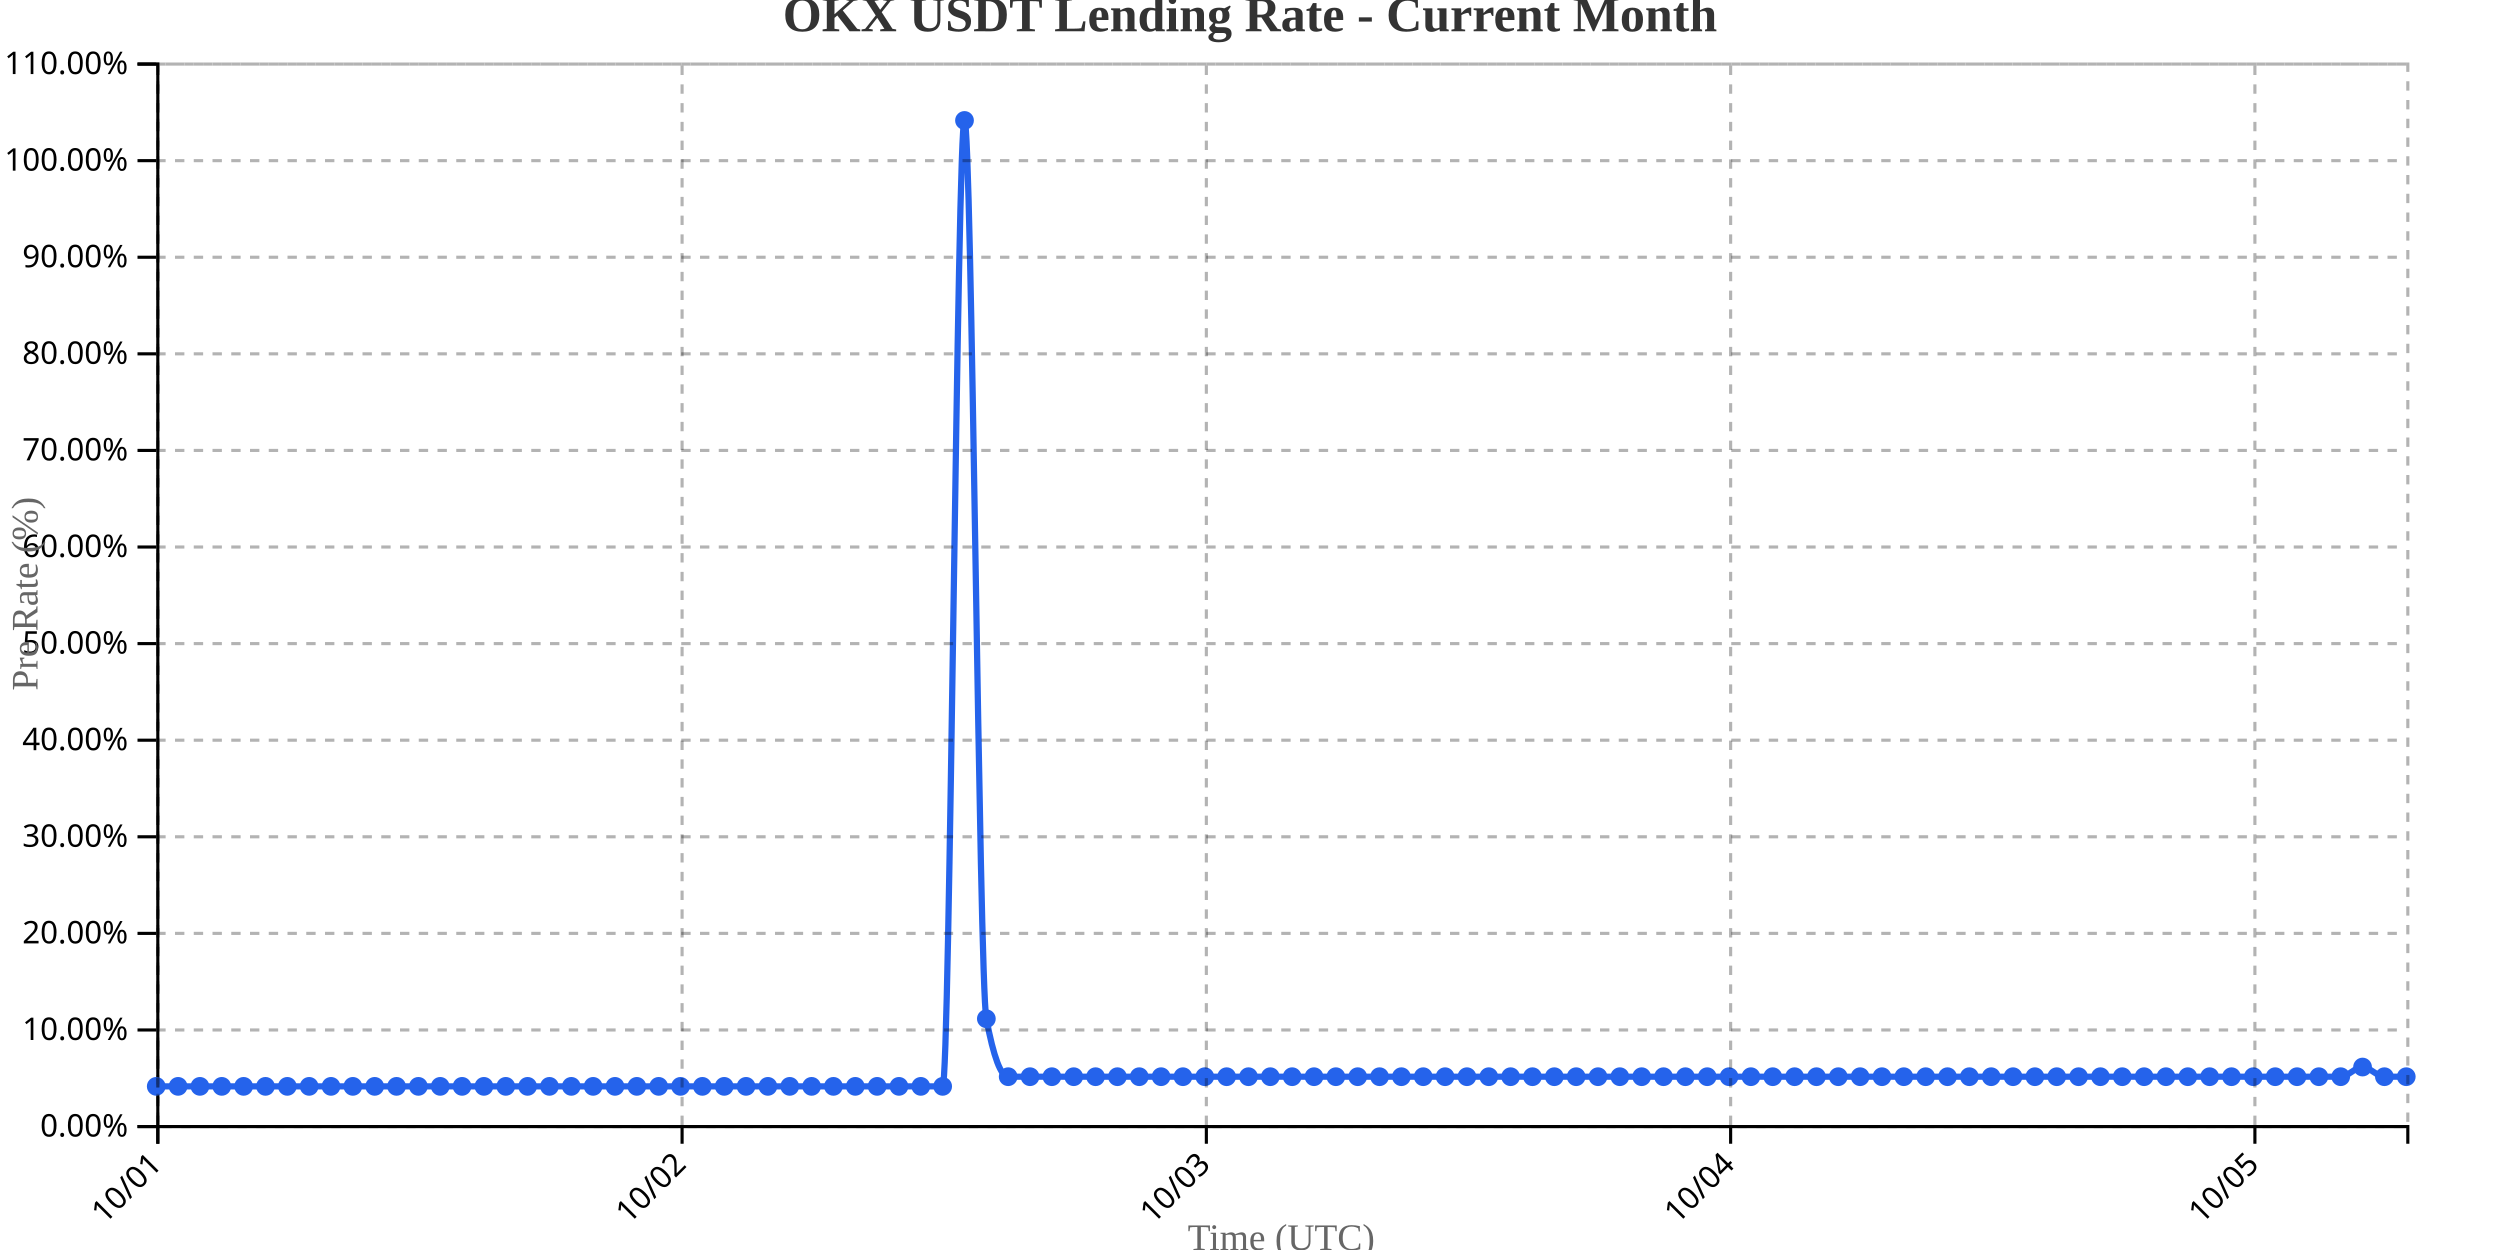
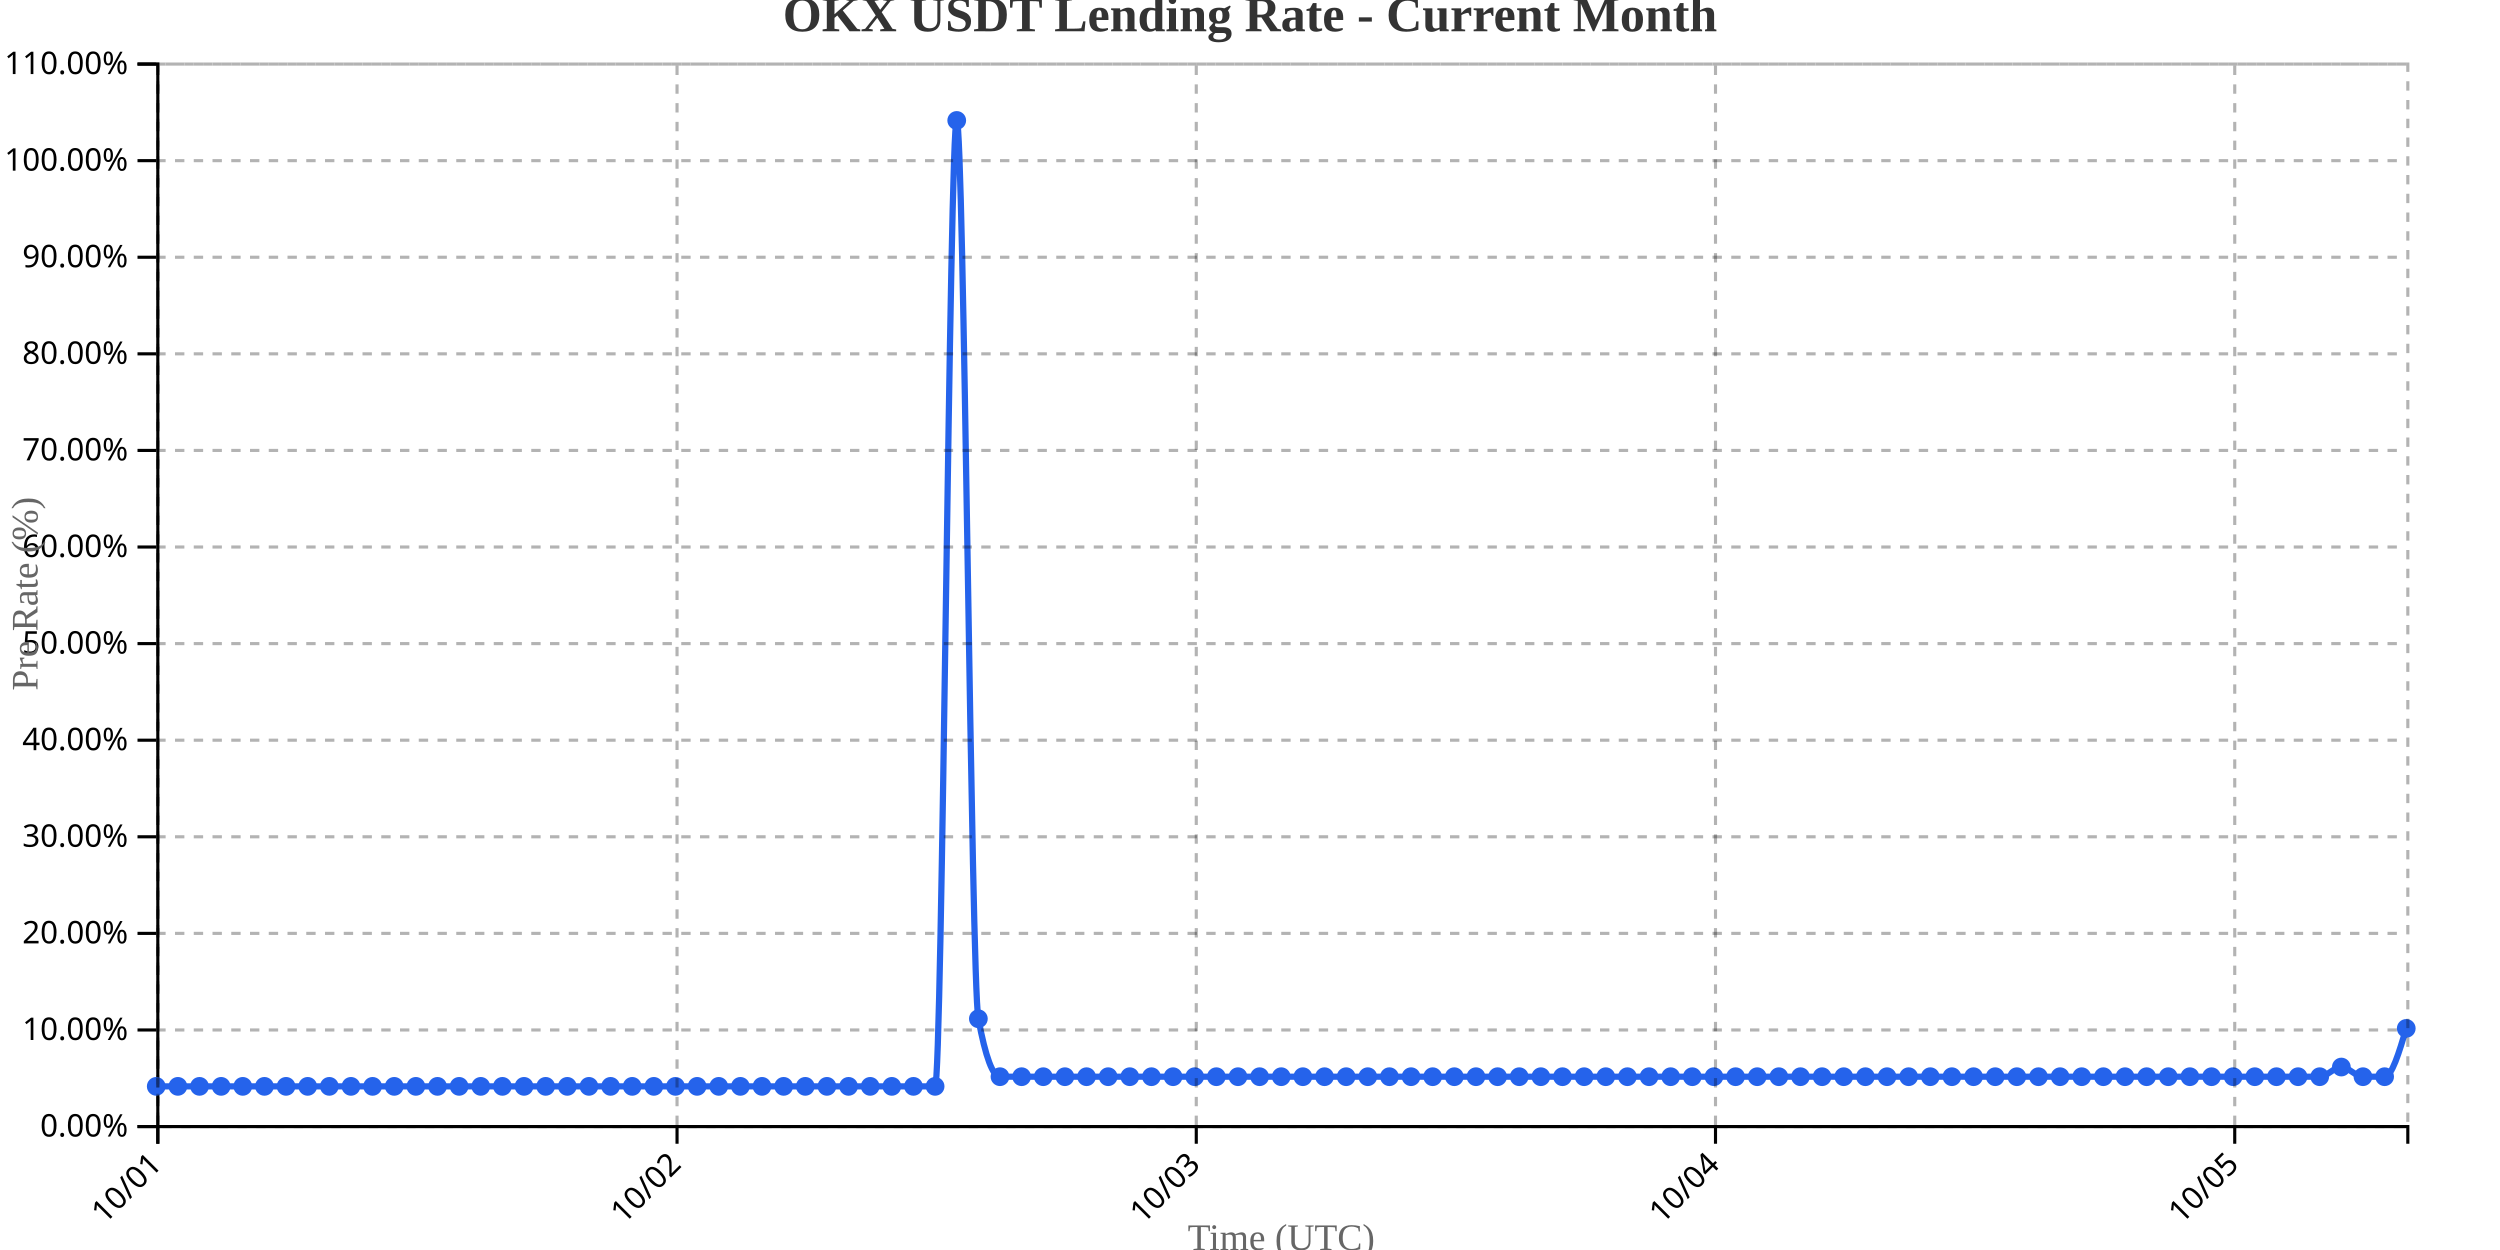
<svg xmlns="http://www.w3.org/2000/svg" width="800" height="400">
  <g transform="translate(50,20)">
    <g transform="translate(0,340)" fill="none" font-size="10" font-family="sans-serif" text-anchor="middle">
      <path class="domain" stroke="currentColor" d="M0.5,6V0.5H720.5V6" />
      <g class="tick" opacity="1" transform="translate(0.5,0)">
        <line stroke="currentColor" y2="6" />
        <text fill="currentColor" y="9" dy=".15em" style="text-anchor: end;" dx="-.8em" transform="rotate(-45)">10/01</text>
      </g>
-       <g class="tick" opacity="1" transform="translate(168.267,0)">
+       <g class="tick" opacity="1" transform="translate(166.6538,0)">
        <line stroke="currentColor" y2="6" />
        <text fill="currentColor" y="9" dy=".15em" style="text-anchor: end;" dx="-.8em" transform="rotate(-45)">10/02</text>
      </g>
-       <g class="tick" opacity="1" transform="translate(336.034,0)">
+       <g class="tick" opacity="1" transform="translate(332.8077,0)">
        <line stroke="currentColor" y2="6" />
        <text fill="currentColor" y="9" dy=".15em" style="text-anchor: end;" dx="-.8em" transform="rotate(-45)">10/03</text>
      </g>
-       <g class="tick" opacity="1" transform="translate(503.801,0)">
+       <g class="tick" opacity="1" transform="translate(498.9615,0)">
        <line stroke="currentColor" y2="6" />
        <text fill="currentColor" y="9" dy=".15em" style="text-anchor: end;" dx="-.8em" transform="rotate(-45)">10/04</text>
      </g>
-       <g class="tick" opacity="1" transform="translate(671.568,0)">
+       <g class="tick" opacity="1" transform="translate(665.1154,0)">
        <line stroke="currentColor" y2="6" />
        <text fill="currentColor" y="9" dy=".15em" style="text-anchor: end;" dx="-.8em" transform="rotate(-45)">10/05</text>
      </g>
    </g>
    <g fill="none" font-size="10" font-family="sans-serif" text-anchor="end">
      <path class="domain" stroke="currentColor" d="M-6,340.5H0.5V0.5H-6" />
      <g class="tick" opacity="1" transform="translate(0,340.5)">
        <line stroke="currentColor" x2="-6" />
        <text fill="currentColor" x="-9" dy="0.32em">0.00%</text>
      </g>
      <g class="tick" opacity="1" transform="translate(0,309.5909)">
        <line stroke="currentColor" x2="-6" />
        <text fill="currentColor" x="-9" dy="0.32em">10.00%</text>
      </g>
      <g class="tick" opacity="1" transform="translate(0,278.6818)">
        <line stroke="currentColor" x2="-6" />
        <text fill="currentColor" x="-9" dy="0.32em">20.00%</text>
      </g>
      <g class="tick" opacity="1" transform="translate(0,247.7727)">
        <line stroke="currentColor" x2="-6" />
        <text fill="currentColor" x="-9" dy="0.32em">30.00%</text>
      </g>
      <g class="tick" opacity="1" transform="translate(0,216.8636)">
        <line stroke="currentColor" x2="-6" />
        <text fill="currentColor" x="-9" dy="0.32em">40.00%</text>
      </g>
      <g class="tick" opacity="1" transform="translate(0,185.9545)">
        <line stroke="currentColor" x2="-6" />
        <text fill="currentColor" x="-9" dy="0.32em">50.00%</text>
      </g>
      <g class="tick" opacity="1" transform="translate(0,155.0455)">
        <line stroke="currentColor" x2="-6" />
        <text fill="currentColor" x="-9" dy="0.32em">60.00%</text>
      </g>
      <g class="tick" opacity="1" transform="translate(0,124.1364)">
        <line stroke="currentColor" x2="-6" />
        <text fill="currentColor" x="-9" dy="0.32em">70.00%</text>
      </g>
      <g class="tick" opacity="1" transform="translate(0,93.22727)">
        <line stroke="currentColor" x2="-6" />
        <text fill="currentColor" x="-9" dy="0.32em">80.00%</text>
      </g>
      <g class="tick" opacity="1" transform="translate(0,62.31818)">
        <line stroke="currentColor" x2="-6" />
        <text fill="currentColor" x="-9" dy="0.32em">90.00%</text>
      </g>
      <g class="tick" opacity="1" transform="translate(0,31.40909)">
        <line stroke="currentColor" x2="-6" />
        <text fill="currentColor" x="-9" dy="0.32em">100.00%</text>
      </g>
      <g class="tick" opacity="1" transform="translate(0,0.5)">
        <line stroke="currentColor" x2="-6" />
        <text fill="currentColor" x="-9" dy="0.32em">110.00%</text>
      </g>
    </g>
    <text transform="rotate(-90)" y="-50" x="-170" dy="1em" style="text-anchor: middle; font-size: 12px; fill: #666;">Pre Rate (%)</text>
    <text transform="translate(360, 380)" style="text-anchor: middle; font-size: 12px; fill: #666;">Time (UTC)</text>
-     <path fill="none" stroke="#2563eb" stroke-width="2" d="M0,327.636C2.33,327.636,4.66,327.636,6.99,327.636C9.32,327.636,11.65,327.636,13.981,327.636C16.311,327.636,18.641,327.636,20.971,327.636C23.301,327.636,25.631,327.636,27.961,327.636C30.291,327.636,32.621,327.636,34.951,327.636C37.282,327.636,39.612,327.636,41.942,327.636C44.272,327.636,46.602,327.636,48.932,327.636C51.262,327.636,53.592,327.636,55.922,327.636C58.252,327.636,60.583,327.636,62.913,327.636C65.243,327.636,67.573,327.636,69.903,327.636C72.233,327.636,74.563,327.636,76.893,327.636C79.223,327.636,81.553,327.636,83.883,327.636C86.214,327.636,88.544,327.636,90.874,327.636C93.204,327.636,95.534,327.636,97.864,327.636C100.194,327.636,102.524,327.636,104.854,327.636C107.184,327.636,109.515,327.636,111.845,327.636C114.175,327.636,116.505,327.636,118.835,327.636C121.165,327.636,123.495,327.636,125.825,327.636C128.155,327.636,130.485,327.636,132.816,327.636C135.146,327.636,137.476,327.636,139.806,327.636C142.136,327.636,144.466,327.636,146.796,327.636C149.126,327.636,151.456,327.636,153.786,327.636C156.117,327.636,158.447,327.636,160.777,327.636C163.107,327.636,165.437,327.636,167.767,327.636C170.097,327.636,172.427,327.636,174.757,327.636C177.087,327.636,179.417,327.636,181.748,327.636C184.078,327.636,186.408,327.636,188.738,327.636C191.068,327.636,193.398,327.636,195.728,327.636C198.058,327.636,200.388,327.636,202.718,327.636C205.049,327.636,207.379,327.636,209.709,327.636C212.039,327.636,214.369,327.636,216.699,327.636C219.029,327.636,221.359,327.636,223.689,327.636C226.019,327.636,228.35,327.636,230.68,327.636C233.01,327.636,235.34,327.636,237.67,327.636C240,327.636,242.33,327.636,244.66,327.636C246.99,327.636,249.32,327.636,251.65,327.636C253.981,327.636,256.311,18.545,258.641,18.545C260.971,18.545,263.301,293.636,265.631,306C267.961,318.364,270.291,324.545,272.621,324.545C274.951,324.545,277.282,324.545,279.612,324.545C281.942,324.545,284.272,324.545,286.602,324.545C288.932,324.545,291.262,324.545,293.592,324.545C295.922,324.545,298.252,324.545,300.583,324.545C302.913,324.545,305.243,324.545,307.573,324.545C309.903,324.545,312.233,324.545,314.563,324.545C316.893,324.545,319.223,324.545,321.553,324.545C323.883,324.545,326.214,324.545,328.544,324.545C330.874,324.545,333.204,324.545,335.534,324.545C337.864,324.545,340.194,324.545,342.524,324.545C344.854,324.545,347.184,324.545,349.515,324.545C351.845,324.545,354.175,324.545,356.505,324.545C358.835,324.545,361.165,324.545,363.495,324.545C365.825,324.545,368.155,324.545,370.485,324.545C372.816,324.545,375.146,324.545,377.476,324.545C379.806,324.545,382.136,324.545,384.466,324.545C386.796,324.545,389.126,324.545,391.456,324.545C393.786,324.545,396.117,324.545,398.447,324.545C400.777,324.545,403.107,324.545,405.437,324.545C407.767,324.545,410.097,324.545,412.427,324.545C414.757,324.545,417.087,324.545,419.417,324.545C421.748,324.545,424.078,324.545,426.408,324.545C428.738,324.545,431.068,324.545,433.398,324.545C435.728,324.545,438.058,324.545,440.388,324.545C442.718,324.545,445.049,324.545,447.379,324.545C449.709,324.545,452.039,324.545,454.369,324.545C456.699,324.545,459.029,324.545,461.359,324.545C463.689,324.545,466.019,324.545,468.35,324.545C470.68,324.545,473.01,324.545,475.34,324.545C477.67,324.545,480,324.545,482.33,324.545C484.66,324.545,486.99,324.545,489.32,324.545C491.65,324.545,493.981,324.545,496.311,324.545C498.641,324.545,500.971,324.545,503.301,324.545C505.631,324.545,507.961,324.545,510.291,324.545C512.621,324.545,514.951,324.545,517.282,324.545C519.612,324.545,521.942,324.545,524.272,324.545C526.602,324.545,528.932,324.545,531.262,324.545C533.592,324.545,535.922,324.545,538.252,324.545C540.583,324.545,542.913,324.545,545.243,324.545C547.573,324.545,549.903,324.545,552.233,324.545C554.563,324.545,556.893,324.545,559.223,324.545C561.553,324.545,563.883,324.545,566.214,324.545C568.544,324.545,570.874,324.545,573.204,324.545C575.534,324.545,577.864,324.545,580.194,324.545C582.524,324.545,584.854,324.545,587.184,324.545C589.515,324.545,591.845,324.545,594.175,324.545C596.505,324.545,598.835,324.545,601.165,324.545C603.495,324.545,605.825,324.545,608.155,324.545C610.485,324.545,612.816,324.545,615.146,324.545C617.476,324.545,619.806,324.545,622.136,324.545C624.466,324.545,626.796,324.545,629.126,324.545C631.456,324.545,633.786,324.545,636.117,324.545C638.447,324.545,640.777,324.545,643.107,324.545C645.437,324.545,647.767,324.545,650.097,324.545C652.427,324.545,654.757,324.545,657.087,324.545C659.417,324.545,661.748,324.545,664.078,324.545C666.408,324.545,668.738,324.545,671.068,324.545C673.398,324.545,675.728,324.545,678.058,324.545C680.388,324.545,682.718,324.545,685.049,324.545C687.379,324.545,689.709,324.545,692.039,324.545C694.369,324.545,696.699,324.545,699.029,324.545C701.359,324.545,703.689,321.455,706.019,321.455C708.35,321.455,710.68,324.545,713.01,324.545C715.34,324.545,717.67,324.545,720,324.545" />
+     <path fill="none" stroke="#2563eb" stroke-width="2" d="M0,327.636C2.308,327.636,4.615,327.636,6.923,327.636C9.231,327.636,11.538,327.636,13.846,327.636C16.154,327.636,18.462,327.636,20.769,327.636C23.077,327.636,25.385,327.636,27.692,327.636C30,327.636,32.308,327.636,34.615,327.636C36.923,327.636,39.231,327.636,41.538,327.636C43.846,327.636,46.154,327.636,48.462,327.636C50.769,327.636,53.077,327.636,55.385,327.636C57.692,327.636,60,327.636,62.308,327.636C64.615,327.636,66.923,327.636,69.231,327.636C71.538,327.636,73.846,327.636,76.154,327.636C78.462,327.636,80.769,327.636,83.077,327.636C85.385,327.636,87.692,327.636,90,327.636C92.308,327.636,94.615,327.636,96.923,327.636C99.231,327.636,101.538,327.636,103.846,327.636C106.154,327.636,108.462,327.636,110.769,327.636C113.077,327.636,115.385,327.636,117.692,327.636C120,327.636,122.308,327.636,124.615,327.636C126.923,327.636,129.231,327.636,131.538,327.636C133.846,327.636,136.154,327.636,138.462,327.636C140.769,327.636,143.077,327.636,145.385,327.636C147.692,327.636,150,327.636,152.308,327.636C154.615,327.636,156.923,327.636,159.231,327.636C161.538,327.636,163.846,327.636,166.154,327.636C168.462,327.636,170.769,327.636,173.077,327.636C175.385,327.636,177.692,327.636,180,327.636C182.308,327.636,184.615,327.636,186.923,327.636C189.231,327.636,191.538,327.636,193.846,327.636C196.154,327.636,198.462,327.636,200.769,327.636C203.077,327.636,205.385,327.636,207.692,327.636C210,327.636,212.308,327.636,214.615,327.636C216.923,327.636,219.231,327.636,221.538,327.636C223.846,327.636,226.154,327.636,228.462,327.636C230.769,327.636,233.077,327.636,235.385,327.636C237.692,327.636,240,327.636,242.308,327.636C244.615,327.636,246.923,327.636,249.231,327.636C251.538,327.636,253.846,18.545,256.154,18.545C258.462,18.545,260.769,293.636,263.077,306C265.385,318.364,267.692,324.545,270,324.545C272.308,324.545,274.615,324.545,276.923,324.545C279.231,324.545,281.538,324.545,283.846,324.545C286.154,324.545,288.462,324.545,290.769,324.545C293.077,324.545,295.385,324.545,297.692,324.545C300,324.545,302.308,324.545,304.615,324.545C306.923,324.545,309.231,324.545,311.538,324.545C313.846,324.545,316.154,324.545,318.462,324.545C320.769,324.545,323.077,324.545,325.385,324.545C327.692,324.545,330,324.545,332.308,324.545C334.615,324.545,336.923,324.545,339.231,324.545C341.538,324.545,343.846,324.545,346.154,324.545C348.462,324.545,350.769,324.545,353.077,324.545C355.385,324.545,357.692,324.545,360,324.545C362.308,324.545,364.615,324.545,366.923,324.545C369.231,324.545,371.538,324.545,373.846,324.545C376.154,324.545,378.462,324.545,380.769,324.545C383.077,324.545,385.385,324.545,387.692,324.545C390,324.545,392.308,324.545,394.615,324.545C396.923,324.545,399.231,324.545,401.538,324.545C403.846,324.545,406.154,324.545,408.462,324.545C410.769,324.545,413.077,324.545,415.385,324.545C417.692,324.545,420,324.545,422.308,324.545C424.615,324.545,426.923,324.545,429.231,324.545C431.538,324.545,433.846,324.545,436.154,324.545C438.462,324.545,440.769,324.545,443.077,324.545C445.385,324.545,447.692,324.545,450,324.545C452.308,324.545,454.615,324.545,456.923,324.545C459.231,324.545,461.538,324.545,463.846,324.545C466.154,324.545,468.462,324.545,470.769,324.545C473.077,324.545,475.385,324.545,477.692,324.545C480,324.545,482.308,324.545,484.615,324.545C486.923,324.545,489.231,324.545,491.538,324.545C493.846,324.545,496.154,324.545,498.462,324.545C500.769,324.545,503.077,324.545,505.385,324.545C507.692,324.545,510,324.545,512.308,324.545C514.615,324.545,516.923,324.545,519.231,324.545C521.538,324.545,523.846,324.545,526.154,324.545C528.462,324.545,530.769,324.545,533.077,324.545C535.385,324.545,537.692,324.545,540,324.545C542.308,324.545,544.615,324.545,546.923,324.545C549.231,324.545,551.538,324.545,553.846,324.545C556.154,324.545,558.462,324.545,560.769,324.545C563.077,324.545,565.385,324.545,567.692,324.545C570,324.545,572.308,324.545,574.615,324.545C576.923,324.545,579.231,324.545,581.538,324.545C583.846,324.545,586.154,324.545,588.462,324.545C590.769,324.545,593.077,324.545,595.385,324.545C597.692,324.545,600,324.545,602.308,324.545C604.615,324.545,606.923,324.545,609.231,324.545C611.538,324.545,613.846,324.545,616.154,324.545C618.462,324.545,620.769,324.545,623.077,324.545C625.385,324.545,627.692,324.545,630,324.545C632.308,324.545,634.615,324.545,636.923,324.545C639.231,324.545,641.538,324.545,643.846,324.545C646.154,324.545,648.462,324.545,650.769,324.545C653.077,324.545,655.385,324.545,657.692,324.545C660,324.545,662.308,324.545,664.615,324.545C666.923,324.545,669.231,324.545,671.538,324.545C673.846,324.545,676.154,324.545,678.462,324.545C680.769,324.545,683.077,324.545,685.385,324.545C687.692,324.545,690,324.545,692.308,324.545C694.615,324.545,696.923,321.455,699.231,321.455C701.538,321.455,703.846,324.545,706.154,324.545C708.462,324.545,710.769,324.545,713.077,324.545C715.385,324.545,717.692,316.818,720,309.091" />
    <circle class="dot" cx="0" cy="327.636" r="3" fill="#2563eb" />
-     <circle class="dot" cx="6.99" cy="327.636" r="3" fill="#2563eb" />
-     <circle class="dot" cx="13.981" cy="327.636" r="3" fill="#2563eb" />
-     <circle class="dot" cx="20.971" cy="327.636" r="3" fill="#2563eb" />
-     <circle class="dot" cx="27.961" cy="327.636" r="3" fill="#2563eb" />
-     <circle class="dot" cx="34.951" cy="327.636" r="3" fill="#2563eb" />
-     <circle class="dot" cx="41.942" cy="327.636" r="3" fill="#2563eb" />
-     <circle class="dot" cx="48.932" cy="327.636" r="3" fill="#2563eb" />
-     <circle class="dot" cx="55.922" cy="327.636" r="3" fill="#2563eb" />
-     <circle class="dot" cx="62.913" cy="327.636" r="3" fill="#2563eb" />
-     <circle class="dot" cx="69.903" cy="327.636" r="3" fill="#2563eb" />
-     <circle class="dot" cx="76.893" cy="327.636" r="3" fill="#2563eb" />
-     <circle class="dot" cx="83.883" cy="327.636" r="3" fill="#2563eb" />
-     <circle class="dot" cx="90.874" cy="327.636" r="3" fill="#2563eb" />
-     <circle class="dot" cx="97.864" cy="327.636" r="3" fill="#2563eb" />
-     <circle class="dot" cx="104.854" cy="327.636" r="3" fill="#2563eb" />
-     <circle class="dot" cx="111.845" cy="327.636" r="3" fill="#2563eb" />
-     <circle class="dot" cx="118.835" cy="327.636" r="3" fill="#2563eb" />
-     <circle class="dot" cx="125.825" cy="327.636" r="3" fill="#2563eb" />
-     <circle class="dot" cx="132.816" cy="327.636" r="3" fill="#2563eb" />
-     <circle class="dot" cx="139.806" cy="327.636" r="3" fill="#2563eb" />
-     <circle class="dot" cx="146.796" cy="327.636" r="3" fill="#2563eb" />
-     <circle class="dot" cx="153.786" cy="327.636" r="3" fill="#2563eb" />
-     <circle class="dot" cx="160.777" cy="327.636" r="3" fill="#2563eb" />
-     <circle class="dot" cx="167.767" cy="327.636" r="3" fill="#2563eb" />
-     <circle class="dot" cx="174.757" cy="327.636" r="3" fill="#2563eb" />
-     <circle class="dot" cx="181.748" cy="327.636" r="3" fill="#2563eb" />
-     <circle class="dot" cx="188.738" cy="327.636" r="3" fill="#2563eb" />
-     <circle class="dot" cx="195.728" cy="327.636" r="3" fill="#2563eb" />
-     <circle class="dot" cx="202.718" cy="327.636" r="3" fill="#2563eb" />
-     <circle class="dot" cx="209.709" cy="327.636" r="3" fill="#2563eb" />
-     <circle class="dot" cx="216.699" cy="327.636" r="3" fill="#2563eb" />
-     <circle class="dot" cx="223.689" cy="327.636" r="3" fill="#2563eb" />
-     <circle class="dot" cx="230.68" cy="327.636" r="3" fill="#2563eb" />
-     <circle class="dot" cx="237.67" cy="327.636" r="3" fill="#2563eb" />
-     <circle class="dot" cx="244.66" cy="327.636" r="3" fill="#2563eb" />
-     <circle class="dot" cx="251.65" cy="327.636" r="3" fill="#2563eb" />
-     <circle class="dot" cx="258.641" cy="18.545" r="3" fill="#2563eb" />
-     <circle class="dot" cx="265.631" cy="306" r="3" fill="#2563eb" />
-     <circle class="dot" cx="272.621" cy="324.545" r="3" fill="#2563eb" />
-     <circle class="dot" cx="279.612" cy="324.545" r="3" fill="#2563eb" />
-     <circle class="dot" cx="286.602" cy="324.545" r="3" fill="#2563eb" />
-     <circle class="dot" cx="293.592" cy="324.545" r="3" fill="#2563eb" />
-     <circle class="dot" cx="300.583" cy="324.545" r="3" fill="#2563eb" />
-     <circle class="dot" cx="307.573" cy="324.545" r="3" fill="#2563eb" />
-     <circle class="dot" cx="314.563" cy="324.545" r="3" fill="#2563eb" />
-     <circle class="dot" cx="321.553" cy="324.545" r="3" fill="#2563eb" />
-     <circle class="dot" cx="328.544" cy="324.545" r="3" fill="#2563eb" />
-     <circle class="dot" cx="335.534" cy="324.545" r="3" fill="#2563eb" />
-     <circle class="dot" cx="342.524" cy="324.545" r="3" fill="#2563eb" />
-     <circle class="dot" cx="349.515" cy="324.545" r="3" fill="#2563eb" />
-     <circle class="dot" cx="356.505" cy="324.545" r="3" fill="#2563eb" />
-     <circle class="dot" cx="363.495" cy="324.545" r="3" fill="#2563eb" />
-     <circle class="dot" cx="370.485" cy="324.545" r="3" fill="#2563eb" />
-     <circle class="dot" cx="377.476" cy="324.545" r="3" fill="#2563eb" />
-     <circle class="dot" cx="384.466" cy="324.545" r="3" fill="#2563eb" />
-     <circle class="dot" cx="391.456" cy="324.545" r="3" fill="#2563eb" />
-     <circle class="dot" cx="398.447" cy="324.545" r="3" fill="#2563eb" />
-     <circle class="dot" cx="405.437" cy="324.545" r="3" fill="#2563eb" />
-     <circle class="dot" cx="412.427" cy="324.545" r="3" fill="#2563eb" />
-     <circle class="dot" cx="419.417" cy="324.545" r="3" fill="#2563eb" />
-     <circle class="dot" cx="426.408" cy="324.545" r="3" fill="#2563eb" />
-     <circle class="dot" cx="433.398" cy="324.545" r="3" fill="#2563eb" />
-     <circle class="dot" cx="440.388" cy="324.545" r="3" fill="#2563eb" />
-     <circle class="dot" cx="447.379" cy="324.545" r="3" fill="#2563eb" />
-     <circle class="dot" cx="454.369" cy="324.545" r="3" fill="#2563eb" />
-     <circle class="dot" cx="461.359" cy="324.545" r="3" fill="#2563eb" />
-     <circle class="dot" cx="468.35" cy="324.545" r="3" fill="#2563eb" />
-     <circle class="dot" cx="475.34" cy="324.545" r="3" fill="#2563eb" />
-     <circle class="dot" cx="482.33" cy="324.545" r="3" fill="#2563eb" />
-     <circle class="dot" cx="489.32" cy="324.545" r="3" fill="#2563eb" />
-     <circle class="dot" cx="496.311" cy="324.545" r="3" fill="#2563eb" />
-     <circle class="dot" cx="503.301" cy="324.545" r="3" fill="#2563eb" />
-     <circle class="dot" cx="510.291" cy="324.545" r="3" fill="#2563eb" />
-     <circle class="dot" cx="517.282" cy="324.545" r="3" fill="#2563eb" />
-     <circle class="dot" cx="524.272" cy="324.545" r="3" fill="#2563eb" />
-     <circle class="dot" cx="531.262" cy="324.545" r="3" fill="#2563eb" />
-     <circle class="dot" cx="538.252" cy="324.545" r="3" fill="#2563eb" />
-     <circle class="dot" cx="545.243" cy="324.545" r="3" fill="#2563eb" />
-     <circle class="dot" cx="552.233" cy="324.545" r="3" fill="#2563eb" />
-     <circle class="dot" cx="559.223" cy="324.545" r="3" fill="#2563eb" />
-     <circle class="dot" cx="566.214" cy="324.545" r="3" fill="#2563eb" />
-     <circle class="dot" cx="573.204" cy="324.545" r="3" fill="#2563eb" />
-     <circle class="dot" cx="580.194" cy="324.545" r="3" fill="#2563eb" />
-     <circle class="dot" cx="587.184" cy="324.545" r="3" fill="#2563eb" />
-     <circle class="dot" cx="594.175" cy="324.545" r="3" fill="#2563eb" />
-     <circle class="dot" cx="601.165" cy="324.545" r="3" fill="#2563eb" />
-     <circle class="dot" cx="608.155" cy="324.545" r="3" fill="#2563eb" />
-     <circle class="dot" cx="615.146" cy="324.545" r="3" fill="#2563eb" />
-     <circle class="dot" cx="622.136" cy="324.545" r="3" fill="#2563eb" />
-     <circle class="dot" cx="629.126" cy="324.545" r="3" fill="#2563eb" />
-     <circle class="dot" cx="636.117" cy="324.545" r="3" fill="#2563eb" />
-     <circle class="dot" cx="643.107" cy="324.545" r="3" fill="#2563eb" />
-     <circle class="dot" cx="650.097" cy="324.545" r="3" fill="#2563eb" />
-     <circle class="dot" cx="657.087" cy="324.545" r="3" fill="#2563eb" />
-     <circle class="dot" cx="664.078" cy="324.545" r="3" fill="#2563eb" />
-     <circle class="dot" cx="671.068" cy="324.545" r="3" fill="#2563eb" />
-     <circle class="dot" cx="678.058" cy="324.545" r="3" fill="#2563eb" />
-     <circle class="dot" cx="685.049" cy="324.545" r="3" fill="#2563eb" />
-     <circle class="dot" cx="692.039" cy="324.545" r="3" fill="#2563eb" />
-     <circle class="dot" cx="699.029" cy="324.545" r="3" fill="#2563eb" />
-     <circle class="dot" cx="706.019" cy="321.455" r="3" fill="#2563eb" />
-     <circle class="dot" cx="713.01" cy="324.545" r="3" fill="#2563eb" />
-     <circle class="dot" cx="720" cy="324.545" r="3" fill="#2563eb" />
+     <circle class="dot" cx="6.923" cy="327.636" r="3" fill="#2563eb" />
+     <circle class="dot" cx="13.846" cy="327.636" r="3" fill="#2563eb" />
+     <circle class="dot" cx="20.769" cy="327.636" r="3" fill="#2563eb" />
+     <circle class="dot" cx="27.692" cy="327.636" r="3" fill="#2563eb" />
+     <circle class="dot" cx="34.615" cy="327.636" r="3" fill="#2563eb" />
+     <circle class="dot" cx="41.538" cy="327.636" r="3" fill="#2563eb" />
+     <circle class="dot" cx="48.462" cy="327.636" r="3" fill="#2563eb" />
+     <circle class="dot" cx="55.385" cy="327.636" r="3" fill="#2563eb" />
+     <circle class="dot" cx="62.308" cy="327.636" r="3" fill="#2563eb" />
+     <circle class="dot" cx="69.231" cy="327.636" r="3" fill="#2563eb" />
+     <circle class="dot" cx="76.154" cy="327.636" r="3" fill="#2563eb" />
+     <circle class="dot" cx="83.077" cy="327.636" r="3" fill="#2563eb" />
+     <circle class="dot" cx="90" cy="327.636" r="3" fill="#2563eb" />
+     <circle class="dot" cx="96.923" cy="327.636" r="3" fill="#2563eb" />
+     <circle class="dot" cx="103.846" cy="327.636" r="3" fill="#2563eb" />
+     <circle class="dot" cx="110.769" cy="327.636" r="3" fill="#2563eb" />
+     <circle class="dot" cx="117.692" cy="327.636" r="3" fill="#2563eb" />
+     <circle class="dot" cx="124.615" cy="327.636" r="3" fill="#2563eb" />
+     <circle class="dot" cx="131.538" cy="327.636" r="3" fill="#2563eb" />
+     <circle class="dot" cx="138.462" cy="327.636" r="3" fill="#2563eb" />
+     <circle class="dot" cx="145.385" cy="327.636" r="3" fill="#2563eb" />
+     <circle class="dot" cx="152.308" cy="327.636" r="3" fill="#2563eb" />
+     <circle class="dot" cx="159.231" cy="327.636" r="3" fill="#2563eb" />
+     <circle class="dot" cx="166.154" cy="327.636" r="3" fill="#2563eb" />
+     <circle class="dot" cx="173.077" cy="327.636" r="3" fill="#2563eb" />
+     <circle class="dot" cx="180" cy="327.636" r="3" fill="#2563eb" />
+     <circle class="dot" cx="186.923" cy="327.636" r="3" fill="#2563eb" />
+     <circle class="dot" cx="193.846" cy="327.636" r="3" fill="#2563eb" />
+     <circle class="dot" cx="200.769" cy="327.636" r="3" fill="#2563eb" />
+     <circle class="dot" cx="207.692" cy="327.636" r="3" fill="#2563eb" />
+     <circle class="dot" cx="214.615" cy="327.636" r="3" fill="#2563eb" />
+     <circle class="dot" cx="221.538" cy="327.636" r="3" fill="#2563eb" />
+     <circle class="dot" cx="228.462" cy="327.636" r="3" fill="#2563eb" />
+     <circle class="dot" cx="235.385" cy="327.636" r="3" fill="#2563eb" />
+     <circle class="dot" cx="242.308" cy="327.636" r="3" fill="#2563eb" />
+     <circle class="dot" cx="249.231" cy="327.636" r="3" fill="#2563eb" />
+     <circle class="dot" cx="256.154" cy="18.545" r="3" fill="#2563eb" />
+     <circle class="dot" cx="263.077" cy="306" r="3" fill="#2563eb" />
+     <circle class="dot" cx="270" cy="324.545" r="3" fill="#2563eb" />
+     <circle class="dot" cx="276.923" cy="324.545" r="3" fill="#2563eb" />
+     <circle class="dot" cx="283.846" cy="324.545" r="3" fill="#2563eb" />
+     <circle class="dot" cx="290.769" cy="324.545" r="3" fill="#2563eb" />
+     <circle class="dot" cx="297.692" cy="324.545" r="3" fill="#2563eb" />
+     <circle class="dot" cx="304.615" cy="324.545" r="3" fill="#2563eb" />
+     <circle class="dot" cx="311.538" cy="324.545" r="3" fill="#2563eb" />
+     <circle class="dot" cx="318.462" cy="324.545" r="3" fill="#2563eb" />
+     <circle class="dot" cx="325.385" cy="324.545" r="3" fill="#2563eb" />
+     <circle class="dot" cx="332.308" cy="324.545" r="3" fill="#2563eb" />
+     <circle class="dot" cx="339.231" cy="324.545" r="3" fill="#2563eb" />
+     <circle class="dot" cx="346.154" cy="324.545" r="3" fill="#2563eb" />
+     <circle class="dot" cx="353.077" cy="324.545" r="3" fill="#2563eb" />
+     <circle class="dot" cx="360" cy="324.545" r="3" fill="#2563eb" />
+     <circle class="dot" cx="366.923" cy="324.545" r="3" fill="#2563eb" />
+     <circle class="dot" cx="373.846" cy="324.545" r="3" fill="#2563eb" />
+     <circle class="dot" cx="380.769" cy="324.545" r="3" fill="#2563eb" />
+     <circle class="dot" cx="387.692" cy="324.545" r="3" fill="#2563eb" />
+     <circle class="dot" cx="394.615" cy="324.545" r="3" fill="#2563eb" />
+     <circle class="dot" cx="401.538" cy="324.545" r="3" fill="#2563eb" />
+     <circle class="dot" cx="408.462" cy="324.545" r="3" fill="#2563eb" />
+     <circle class="dot" cx="415.385" cy="324.545" r="3" fill="#2563eb" />
+     <circle class="dot" cx="422.308" cy="324.545" r="3" fill="#2563eb" />
+     <circle class="dot" cx="429.231" cy="324.545" r="3" fill="#2563eb" />
+     <circle class="dot" cx="436.154" cy="324.545" r="3" fill="#2563eb" />
+     <circle class="dot" cx="443.077" cy="324.545" r="3" fill="#2563eb" />
+     <circle class="dot" cx="450" cy="324.545" r="3" fill="#2563eb" />
+     <circle class="dot" cx="456.923" cy="324.545" r="3" fill="#2563eb" />
+     <circle class="dot" cx="463.846" cy="324.545" r="3" fill="#2563eb" />
+     <circle class="dot" cx="470.769" cy="324.545" r="3" fill="#2563eb" />
+     <circle class="dot" cx="477.692" cy="324.545" r="3" fill="#2563eb" />
+     <circle class="dot" cx="484.615" cy="324.545" r="3" fill="#2563eb" />
+     <circle class="dot" cx="491.538" cy="324.545" r="3" fill="#2563eb" />
+     <circle class="dot" cx="498.462" cy="324.545" r="3" fill="#2563eb" />
+     <circle class="dot" cx="505.385" cy="324.545" r="3" fill="#2563eb" />
+     <circle class="dot" cx="512.308" cy="324.545" r="3" fill="#2563eb" />
+     <circle class="dot" cx="519.231" cy="324.545" r="3" fill="#2563eb" />
+     <circle class="dot" cx="526.154" cy="324.545" r="3" fill="#2563eb" />
+     <circle class="dot" cx="533.077" cy="324.545" r="3" fill="#2563eb" />
+     <circle class="dot" cx="540" cy="324.545" r="3" fill="#2563eb" />
+     <circle class="dot" cx="546.923" cy="324.545" r="3" fill="#2563eb" />
+     <circle class="dot" cx="553.846" cy="324.545" r="3" fill="#2563eb" />
+     <circle class="dot" cx="560.769" cy="324.545" r="3" fill="#2563eb" />
+     <circle class="dot" cx="567.692" cy="324.545" r="3" fill="#2563eb" />
+     <circle class="dot" cx="574.615" cy="324.545" r="3" fill="#2563eb" />
+     <circle class="dot" cx="581.538" cy="324.545" r="3" fill="#2563eb" />
+     <circle class="dot" cx="588.462" cy="324.545" r="3" fill="#2563eb" />
+     <circle class="dot" cx="595.385" cy="324.545" r="3" fill="#2563eb" />
+     <circle class="dot" cx="602.308" cy="324.545" r="3" fill="#2563eb" />
+     <circle class="dot" cx="609.231" cy="324.545" r="3" fill="#2563eb" />
+     <circle class="dot" cx="616.154" cy="324.545" r="3" fill="#2563eb" />
+     <circle class="dot" cx="623.077" cy="324.545" r="3" fill="#2563eb" />
+     <circle class="dot" cx="630" cy="324.545" r="3" fill="#2563eb" />
+     <circle class="dot" cx="636.923" cy="324.545" r="3" fill="#2563eb" />
+     <circle class="dot" cx="643.846" cy="324.545" r="3" fill="#2563eb" />
+     <circle class="dot" cx="650.769" cy="324.545" r="3" fill="#2563eb" />
+     <circle class="dot" cx="657.692" cy="324.545" r="3" fill="#2563eb" />
+     <circle class="dot" cx="664.615" cy="324.545" r="3" fill="#2563eb" />
+     <circle class="dot" cx="671.538" cy="324.545" r="3" fill="#2563eb" />
+     <circle class="dot" cx="678.462" cy="324.545" r="3" fill="#2563eb" />
+     <circle class="dot" cx="685.385" cy="324.545" r="3" fill="#2563eb" />
+     <circle class="dot" cx="692.308" cy="324.545" r="3" fill="#2563eb" />
+     <circle class="dot" cx="699.231" cy="321.455" r="3" fill="#2563eb" />
+     <circle class="dot" cx="706.154" cy="324.545" r="3" fill="#2563eb" />
+     <circle class="dot" cx="713.077" cy="324.545" r="3" fill="#2563eb" />
+     <circle class="dot" cx="720" cy="309.091" r="3" fill="#2563eb" />
    <g class="grid" transform="translate(0,340)" fill="none" font-size="10" font-family="sans-serif" text-anchor="middle" style="stroke-dasharray: 3,3; opacity: 0.3;">
      <path class="domain" stroke="currentColor" d="M0.5,-340V0.5H720.5V-340" />
      <g class="tick" opacity="1" transform="translate(0.5,0)">
        <line stroke="currentColor" y2="-340" />
        <text fill="currentColor" y="3" dy="0.71em" />
      </g>
-       <g class="tick" opacity="1" transform="translate(168.267,0)">
-         <line stroke="currentColor" y2="-340" />
-         <text fill="currentColor" y="3" dy="0.71em" />
-       </g>
-       <g class="tick" opacity="1" transform="translate(336.034,0)">
-         <line stroke="currentColor" y2="-340" />
-         <text fill="currentColor" y="3" dy="0.71em" />
-       </g>
-       <g class="tick" opacity="1" transform="translate(503.801,0)">
-         <line stroke="currentColor" y2="-340" />
-         <text fill="currentColor" y="3" dy="0.71em" />
-       </g>
-       <g class="tick" opacity="1" transform="translate(671.568,0)">
+       <g class="tick" opacity="1" transform="translate(166.6538,0)">
+         <line stroke="currentColor" y2="-340" />
+         <text fill="currentColor" y="3" dy="0.71em" />
+       </g>
+       <g class="tick" opacity="1" transform="translate(332.8077,0)">
+         <line stroke="currentColor" y2="-340" />
+         <text fill="currentColor" y="3" dy="0.71em" />
+       </g>
+       <g class="tick" opacity="1" transform="translate(498.9615,0)">
+         <line stroke="currentColor" y2="-340" />
+         <text fill="currentColor" y="3" dy="0.71em" />
+       </g>
+       <g class="tick" opacity="1" transform="translate(665.1154,0)">
        <line stroke="currentColor" y2="-340" />
        <text fill="currentColor" y="3" dy="0.71em" />
      </g>
    </g>
    <g class="grid" fill="none" font-size="10" font-family="sans-serif" text-anchor="end" style="stroke-dasharray: 3,3; opacity: 0.3;">
      <path class="domain" stroke="currentColor" d="M720,340.5H0.5V0.5H720" />
      <g class="tick" opacity="1" transform="translate(0,340.5)">
        <line stroke="currentColor" x2="720" />
        <text fill="currentColor" x="-3" dy="0.32em" />
      </g>
      <g class="tick" opacity="1" transform="translate(0,309.5909)">
        <line stroke="currentColor" x2="720" />
        <text fill="currentColor" x="-3" dy="0.32em" />
      </g>
      <g class="tick" opacity="1" transform="translate(0,278.6818)">
        <line stroke="currentColor" x2="720" />
        <text fill="currentColor" x="-3" dy="0.32em" />
      </g>
      <g class="tick" opacity="1" transform="translate(0,247.7727)">
        <line stroke="currentColor" x2="720" />
        <text fill="currentColor" x="-3" dy="0.32em" />
      </g>
      <g class="tick" opacity="1" transform="translate(0,216.8636)">
        <line stroke="currentColor" x2="720" />
        <text fill="currentColor" x="-3" dy="0.32em" />
      </g>
      <g class="tick" opacity="1" transform="translate(0,185.9545)">
        <line stroke="currentColor" x2="720" />
        <text fill="currentColor" x="-3" dy="0.32em" />
      </g>
      <g class="tick" opacity="1" transform="translate(0,155.0455)">
        <line stroke="currentColor" x2="720" />
        <text fill="currentColor" x="-3" dy="0.32em" />
      </g>
      <g class="tick" opacity="1" transform="translate(0,124.1364)">
        <line stroke="currentColor" x2="720" />
        <text fill="currentColor" x="-3" dy="0.32em" />
      </g>
      <g class="tick" opacity="1" transform="translate(0,93.22727)">
        <line stroke="currentColor" x2="720" />
        <text fill="currentColor" x="-3" dy="0.32em" />
      </g>
      <g class="tick" opacity="1" transform="translate(0,62.31818)">
        <line stroke="currentColor" x2="720" />
        <text fill="currentColor" x="-3" dy="0.32em" />
      </g>
      <g class="tick" opacity="1" transform="translate(0,31.40909)">
        <line stroke="currentColor" x2="720" />
        <text fill="currentColor" x="-3" dy="0.32em" />
      </g>
      <g class="tick" opacity="1" transform="translate(0,0.5)">
        <line stroke="currentColor" x2="720" />
        <text fill="currentColor" x="-3" dy="0.32em" />
      </g>
    </g>
  </g>
  <text x="400" y="10" text-anchor="middle" style="font-size: 16px; font-weight: bold; fill: #333;">OKX USDT Lending Rate - Current Month</text>
</svg>
